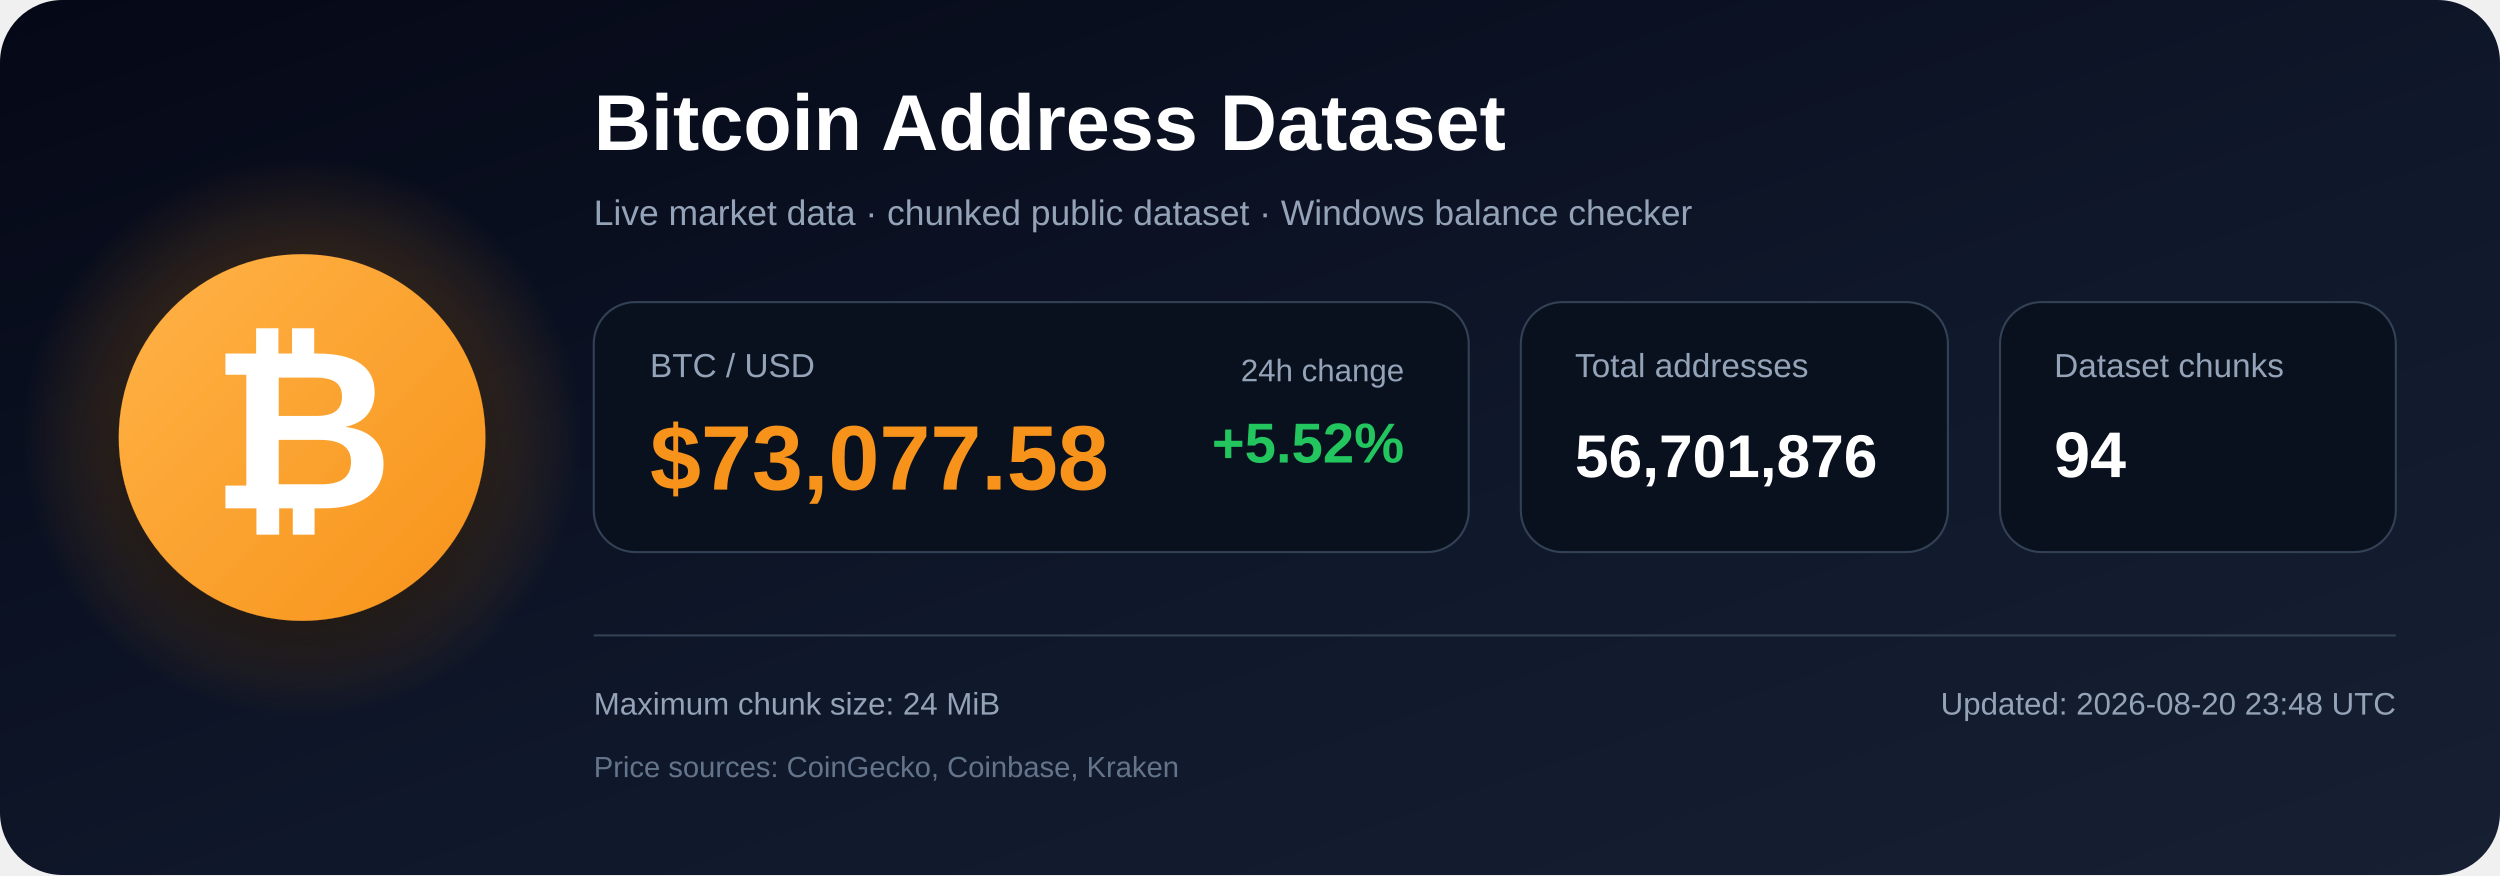
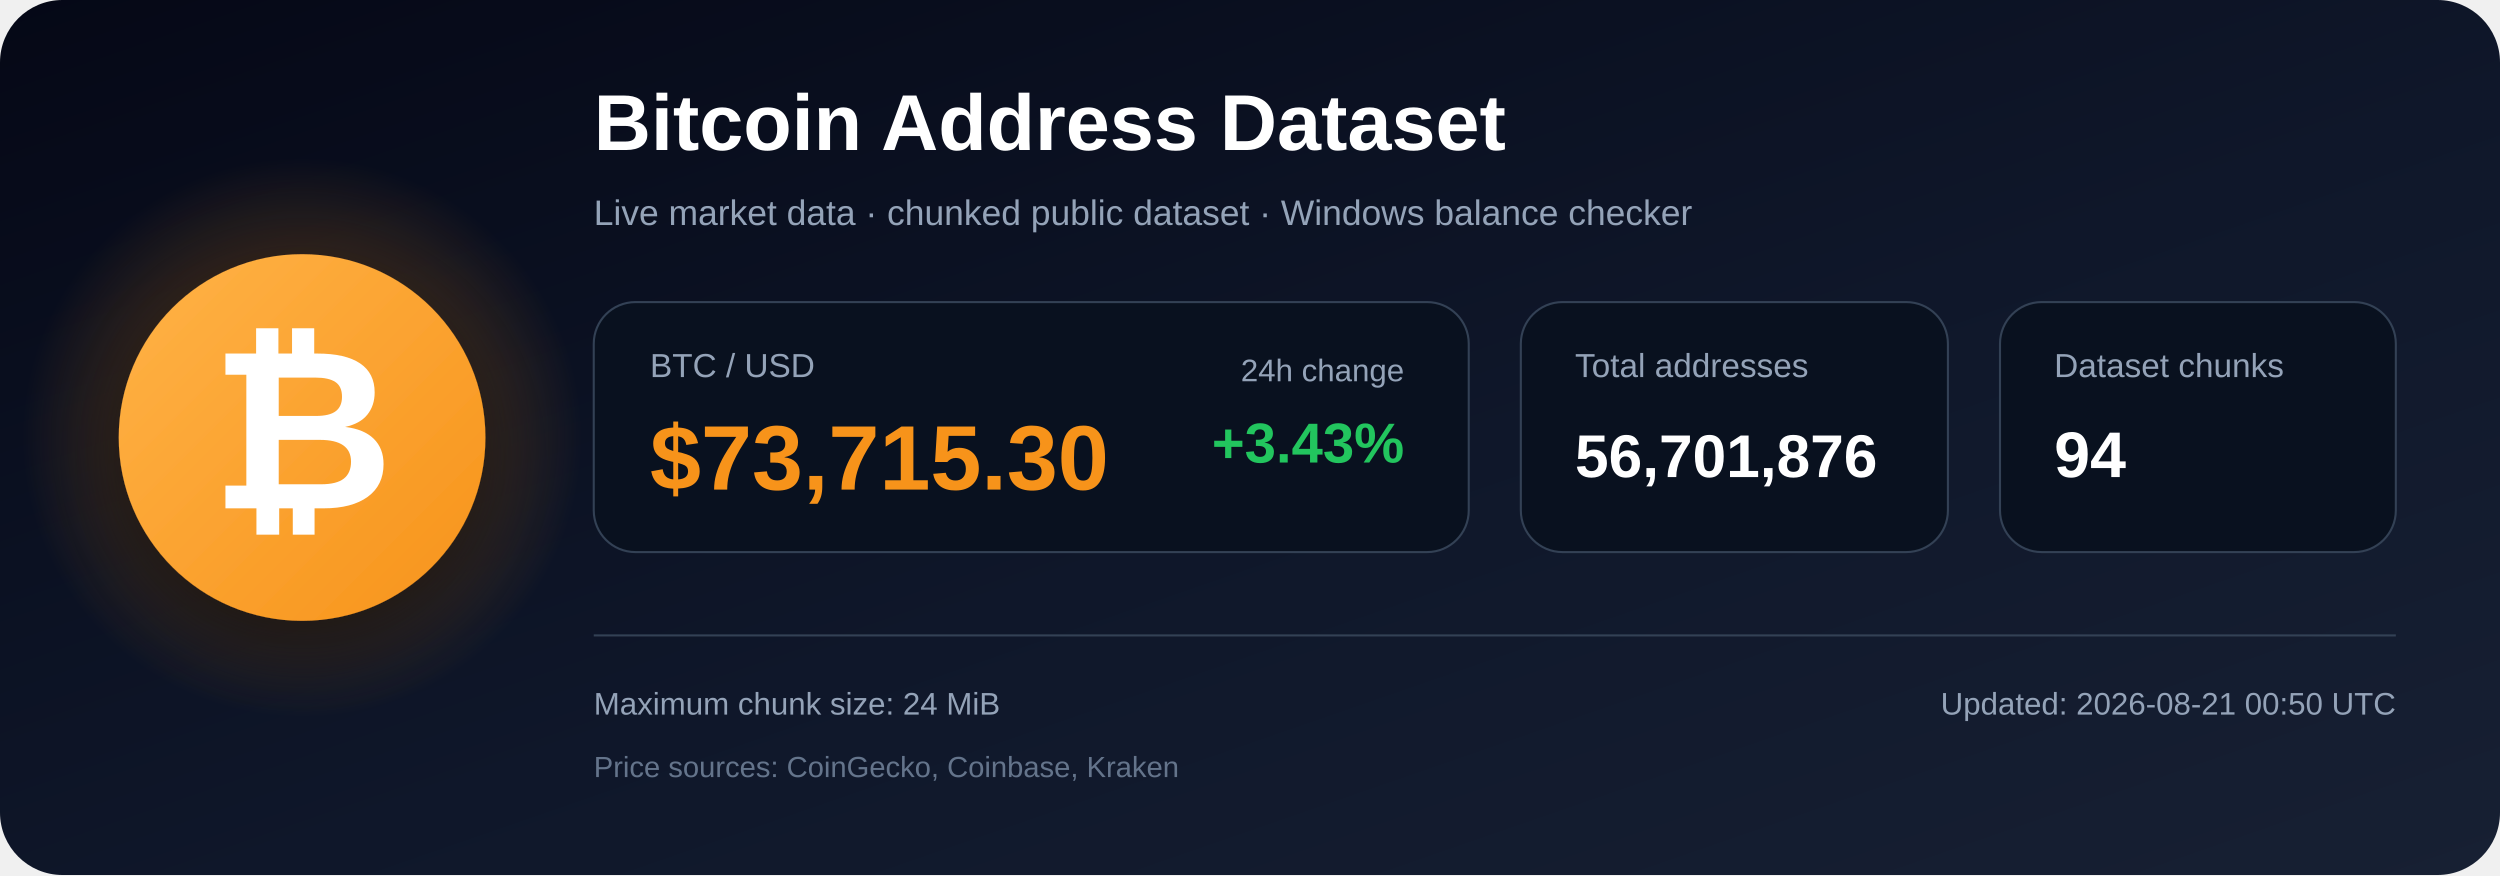
<svg xmlns="http://www.w3.org/2000/svg" width="1200" height="420" viewBox="0 0 1200 420" role="img" aria-labelledby="title description">
  <defs>
    <linearGradient id="bg" x1="0" y1="0" x2="1" y2="1">
      <stop offset="0%" stop-color="#050816" />
      <stop offset="55%" stop-color="#0f172a" />
      <stop offset="100%" stop-color="#172033" />
    </linearGradient>
    <radialGradient id="glow">
      <stop offset="0%" stop-color="#f7931a" stop-opacity=".48" />
      <stop offset="100%" stop-color="#f7931a" stop-opacity="0" />
    </radialGradient>
    <linearGradient id="orange" x1="0" y1="0" x2="1" y2="1">
      <stop offset="0%" stop-color="#ffb347" />
      <stop offset="100%" stop-color="#f7931a" />
    </linearGradient>
    <filter id="shadow" x="-40%" y="-40%" width="180%" height="180%">
      <feDropShadow dx="0" dy="12" stdDeviation="18" flood-color="#000000" flood-opacity=".50" />
    </filter>
  </defs>
  <rect width="1200" height="420" rx="30" fill="url(#bg)" />
  <circle cx="145" cy="210" r="135" fill="url(#glow)" />
  <circle cx="145" cy="210" r="88" fill="url(#orange)" filter="url(#shadow)" />
  <text x="145" y="244" text-anchor="middle" font-family="Arial, Helvetica, sans-serif" font-size="108" font-weight="700" fill="#ffffff">₿</text>
  <text x="285" y="72" font-family="Arial, Helvetica, sans-serif" font-size="38" font-weight="700" fill="#ffffff">
    Bitcoin Address Dataset
  </text>
  <text x="285" y="108" font-family="Arial, Helvetica, sans-serif" font-size="17" fill="#94a3b8">
    Live market data · chunked public dataset · Windows balance checker
  </text>
  <rect x="285" y="145" width="420" height="120" rx="20" fill="#09111f" stroke="#334155" />
  <text x="312" y="181" font-family="Arial, Helvetica, sans-serif" font-size="16" fill="#94a3b8">BTC / USD</text>
-   <text x="312" y="235" font-family="Arial, Helvetica, sans-serif" font-size="44" font-weight="700" fill="#f7931a">$73,077.58</text>
+   <text x="312" y="235" font-family="Arial, Helvetica, sans-serif" font-size="44" font-weight="700" fill="#f7931a">$73,715.30</text>
  <text x="674" y="183" text-anchor="end" font-family="Arial, Helvetica, sans-serif" font-size="15" fill="#94a3b8">24h change</text>
-   <text x="674" y="222" text-anchor="end" font-family="Arial, Helvetica, sans-serif" font-size="27" font-weight="700" fill="#22c55e">+5.52%</text>
+   <text x="674" y="222" text-anchor="end" font-family="Arial, Helvetica, sans-serif" font-size="27" font-weight="700" fill="#22c55e">+3.43%</text>
  <rect x="730" y="145" width="205" height="120" rx="20" fill="#09111f" stroke="#334155" />
  <text x="756" y="181" font-family="Arial, Helvetica, sans-serif" font-size="16" fill="#94a3b8">Total addresses</text>
  <text x="756" y="229" font-family="Arial, Helvetica, sans-serif" font-size="29" font-weight="700" fill="#ffffff">56,701,876</text>
  <rect x="960" y="145" width="190" height="120" rx="20" fill="#09111f" stroke="#334155" />
  <text x="986" y="181" font-family="Arial, Helvetica, sans-serif" font-size="16" fill="#94a3b8">Dataset chunks</text>
  <text x="986" y="229" font-family="Arial, Helvetica, sans-serif" font-size="31" font-weight="700" fill="#ffffff">94</text>
  <line x1="285" y1="305" x2="1150" y2="305" stroke="#334155" stroke-width="1" />
  <text x="285" y="343" font-family="Arial, Helvetica, sans-serif" font-size="15" fill="#94a3b8">
    Maximum chunk size: 24 MiB
  </text>
  <text x="285" y="373" font-family="Arial, Helvetica, sans-serif" font-size="14" fill="#64748b">
    Price sources: CoinGecko, Coinbase, Kraken
  </text>
  <text x="1150" y="343" text-anchor="end" font-family="Arial, Helvetica, sans-serif" font-size="15" fill="#94a3b8">
-     Updated: 2026-08-20 23:48 UTC
+     Updated: 2026-08-21 00:50 UTC
  </text>
</svg>
